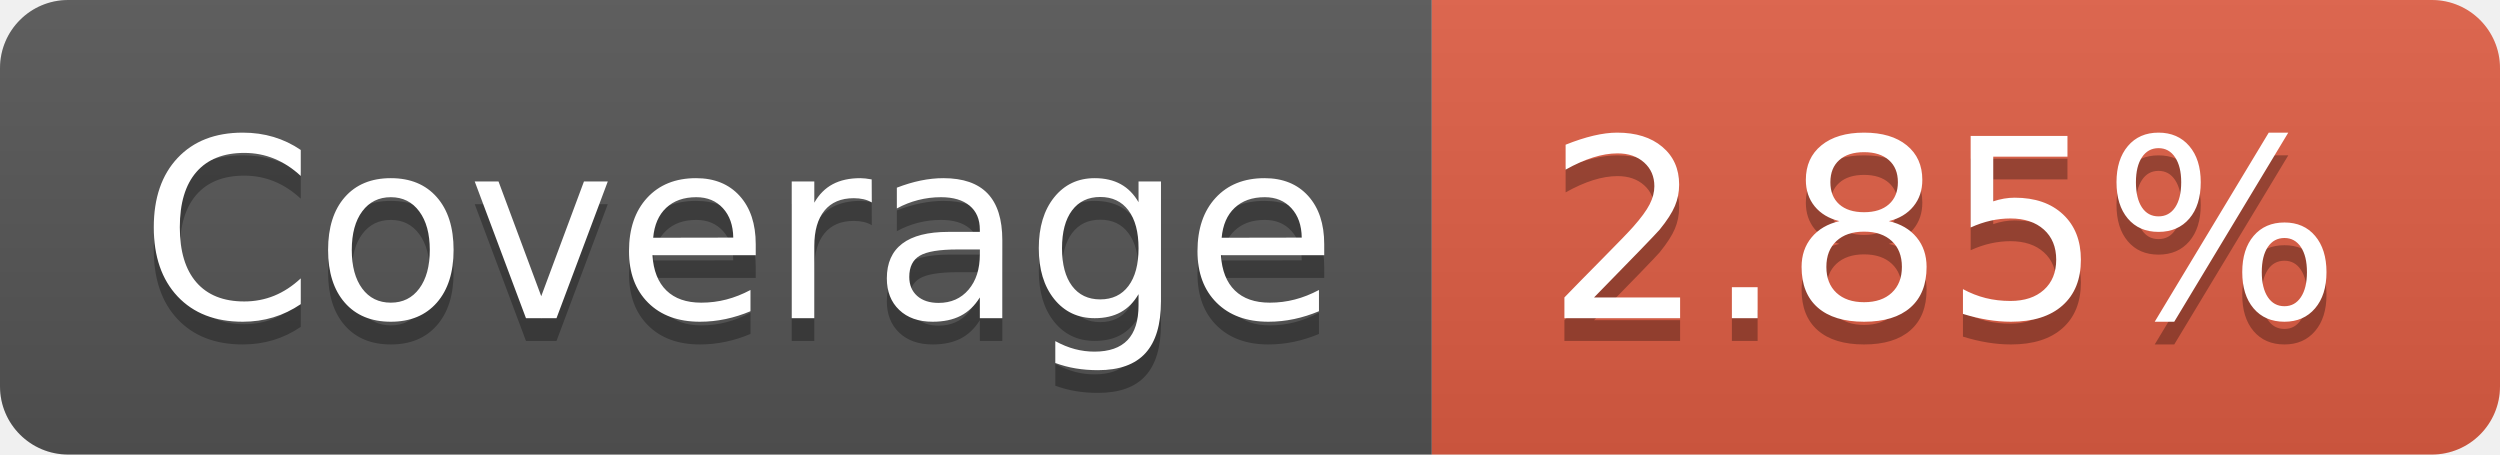
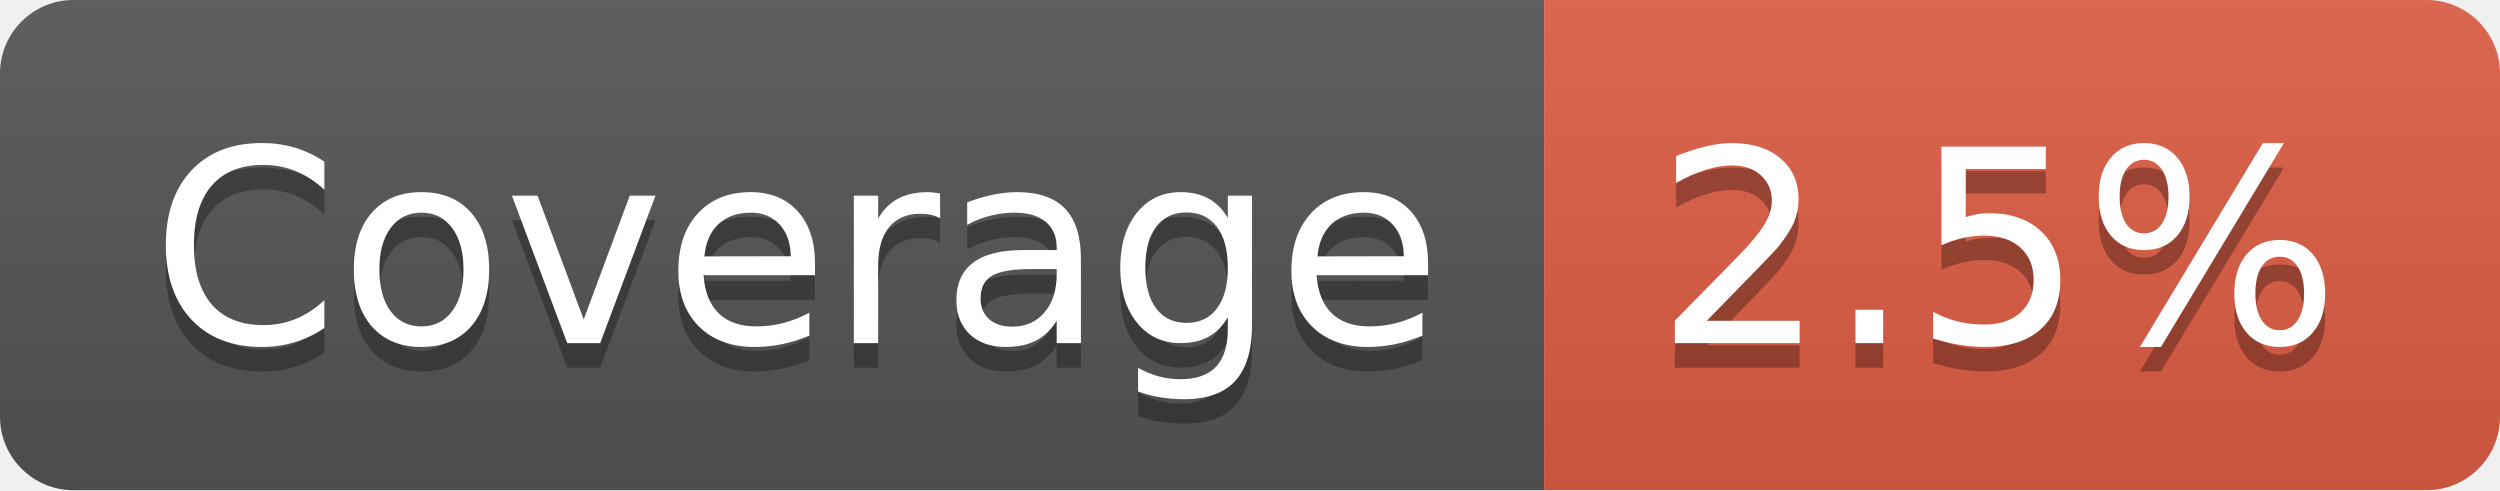
- <svg xmlns="http://www.w3.org/2000/svg" width="110" height="20" role="img" aria-label="Coverage: 2.85%">
+ <svg xmlns="http://www.w3.org/2000/svg" width="102" height="20" role="img" aria-label="Coverage: 2.5%">
  <linearGradient id="s" x2="0" y2="100%">
    <stop offset="0" stop-color="#bbb" stop-opacity=".1" />
    <stop offset="1" stop-opacity=".1" />
  </linearGradient>
  <clipPath id="r">
-     <rect width="110" height="20" rx="3" fill="#fff" />
+     <rect width="102" height="20" rx="3" fill="#fff" />
  </clipPath>
  <g clip-path="url(#r)">
    <rect width="63" height="20" fill="#555" />
-     <rect x="63" width="47" height="20" fill="#e05d44" />
-     <rect width="110" height="20" fill="url(#s)" />
+     <rect x="63" width="39" height="20" fill="#e05d44" />
+     <rect width="102" height="20" fill="url(#s)" />
  </g>
  <g fill="#fff" text-anchor="middle" font-family="Verdana,Geneva,DejaVu Sans,sans-serif" text-rendering="geometricPrecision" font-size="110">
    <text aria-hidden="true" x="325" y="150" fill="#010101" fill-opacity=".3" transform="scale(.1)" textLength="530">Coverage</text>
    <text x="325" y="140" transform="scale(.1)" fill="#fff" textLength="530">Coverage</text>
-     <text aria-hidden="true" x="855" y="150" fill="#010101" fill-opacity=".3" transform="scale(.1)" textLength="370">2.85%</text>
-     <text x="855" y="140" transform="scale(.1)" fill="#fff" textLength="370">2.85%</text>
+     <text aria-hidden="true" x="815" y="150" fill="#010101" fill-opacity=".3" transform="scale(.1)" textLength="290">2.5%</text>
+     <text x="815" y="140" transform="scale(.1)" fill="#fff" textLength="290">2.5%</text>
  </g>
</svg>
